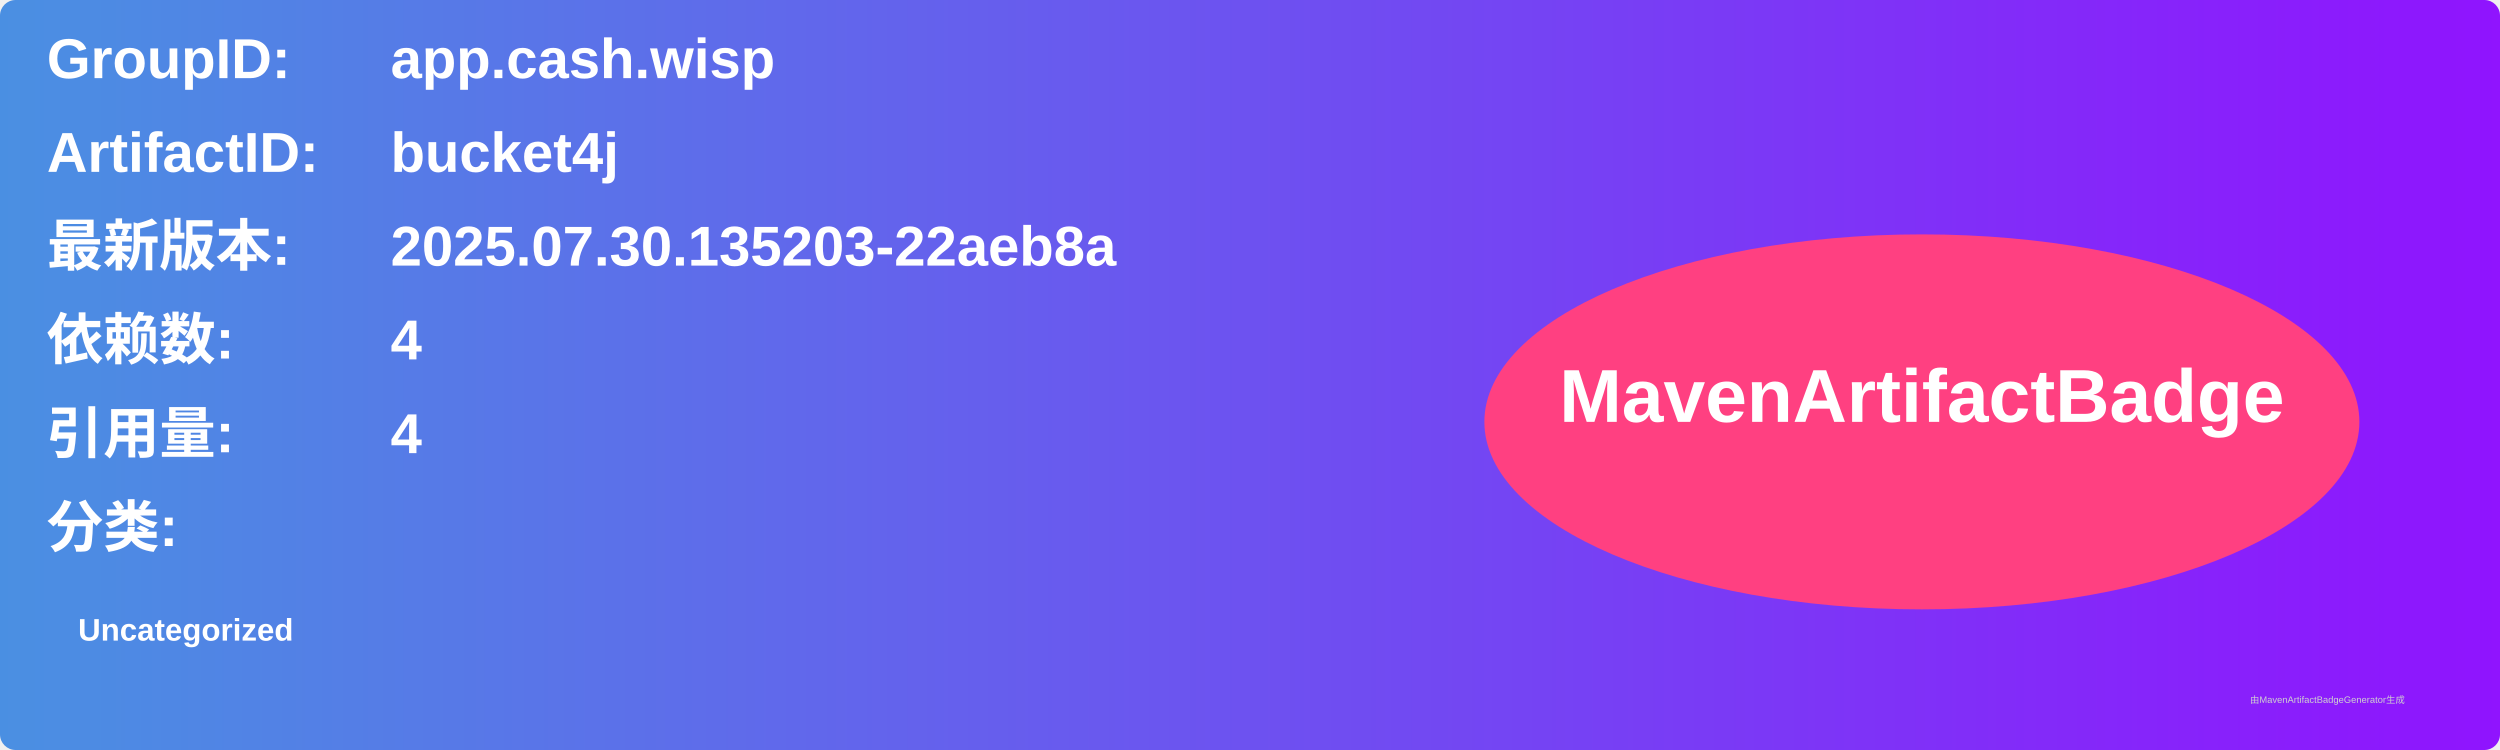
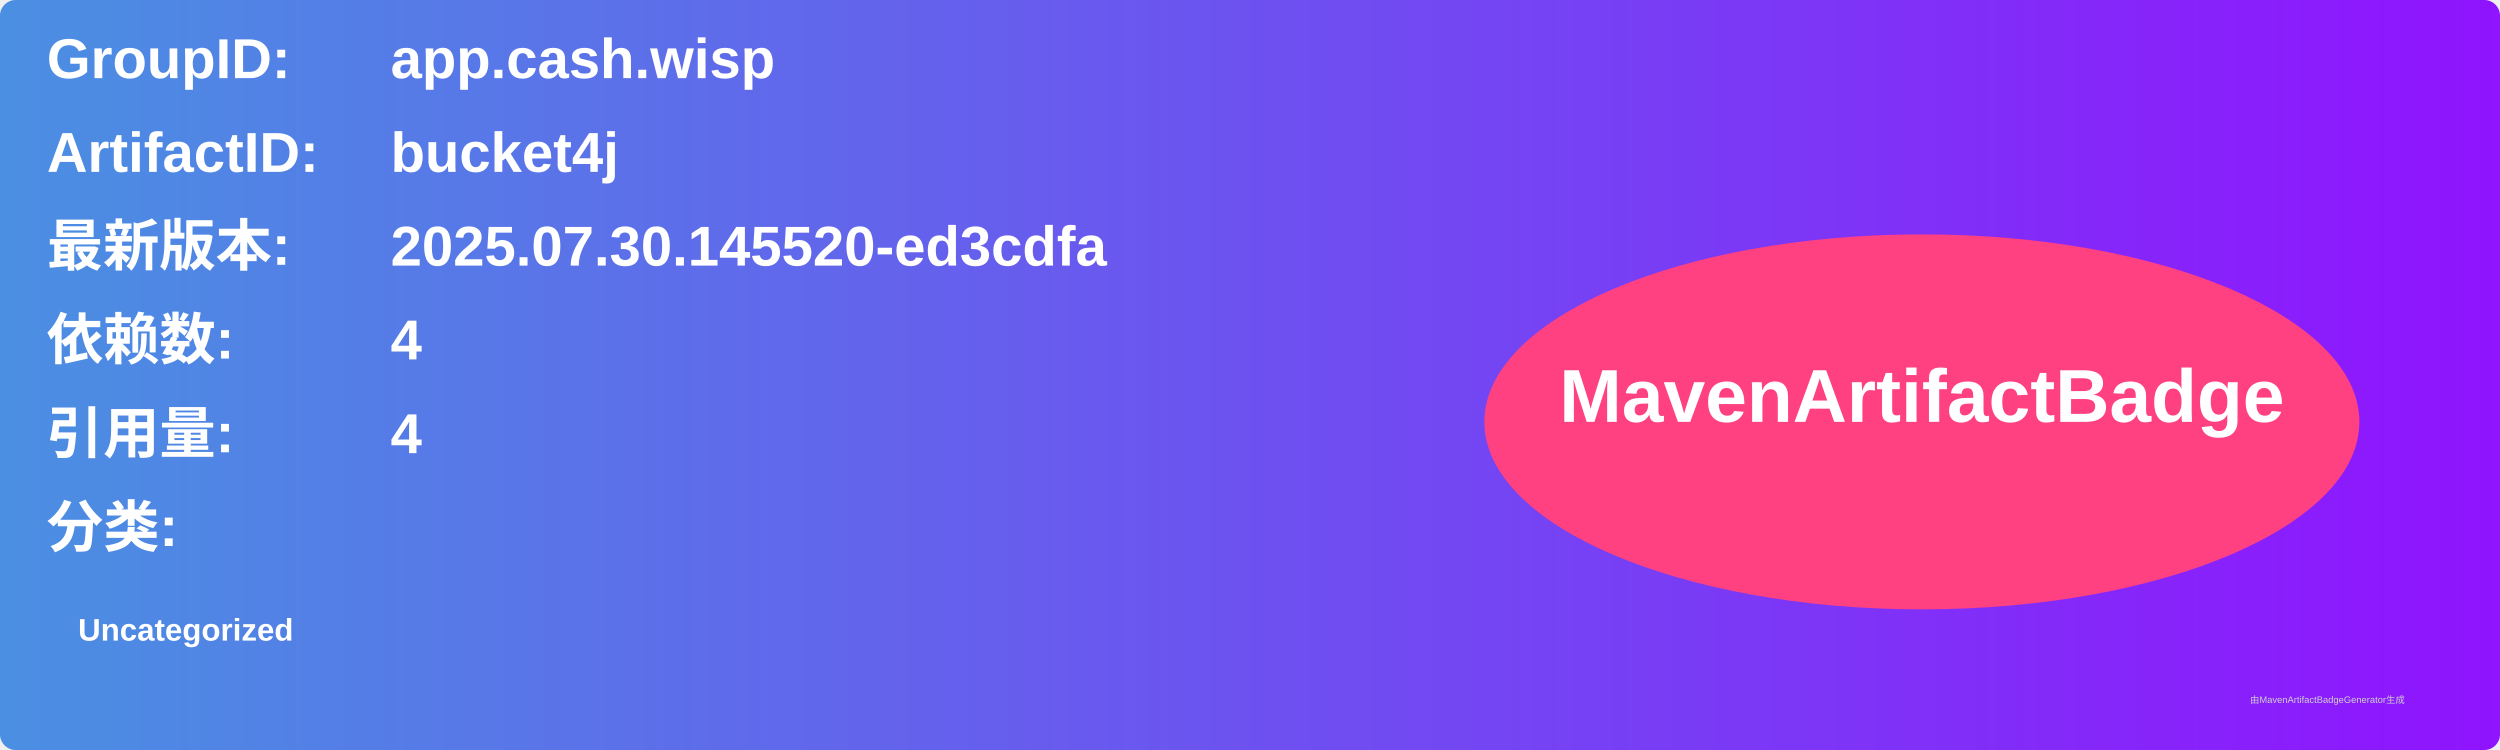
<svg xmlns="http://www.w3.org/2000/svg" width="800" height="240" viewBox="0 0 800 240">
  <linearGradient id="grad" x1="0%" y1="0%" x2="100%" y2="0%">
    <stop offset="0%" stop-color="#4a90e2" />
    <stop offset="100%" stop-color="#9013fe" />
  </linearGradient>
  <rect width="100%" height="100%" rx="5" ry="5" fill="url(#grad)" />
  <g transform="translate(15, 15)">
    <text x="0" y="10" font-family="Arial" font-size="18" fill="white" font-weight="bold" width="260">GroupID:</text>
    <text x="110" y="10" font-family="Arial" font-size="18" fill="white" font-weight="bold" width="460">app.cash.wisp</text>
    <text x="0" y="40" font-family="Arial" font-size="18" fill="white" font-weight="bold" width="260">ArtifactID:</text>
    <text x="110" y="40" font-family="Arial" font-size="18" fill="white" font-weight="bold" width="460">bucket4j</text>
    <text x="0" y="70" font-family="Arial" font-size="18" fill="white" font-weight="bold">最新版本:</text>
    <text x="110" y="70" font-family="Arial" font-size="18" fill="white" font-weight="bold">
-       <tspan font-weight="bold">2025.07.30.135203-22aeb8a</tspan>
+       <tspan font-weight="bold">2025.07.30.145520-ed3cdfa</tspan>
    </text>
    <text x="0" y="100" font-family="Arial" font-size="18" fill="white" font-weight="bold">依赖数: </text>
    <text x="110" y="100" font-family="Arial" font-size="18" fill="white">
      <tspan font-weight="bold">4</tspan>
    </text>
    <text x="0" y="130" font-family="Arial" font-size="18" fill="white" font-weight="bold">引用量: </text>
    <text x="110" y="130" font-family="Arial" font-size="18" fill="white">
      <tspan font-weight="bold">4</tspan>
    </text>
    <text x="0" y="160" font-family="Arial" font-size="18" fill="white" font-weight="bold">分类:</text>
    <text x="10" y="190" font-family="Arial" font-size="10" fill="white">
      <tspan font-weight="bold">Uncategorized</tspan>
    </text>
    <ellipse cx="600" cy="120" rx="140" ry="60" fill="#ff4081" />
    <text x="600" y="120" text-anchor="middle" font-family="Arial" font-size="24" fill="white" font-weight="bold">MavenArtifactBadge</text>
  </g>
  <text x="720" y="225" font-family="Arial" font-size="3" fill="#d0d0d0">由MavenArtifactBadgeGenerator生成</text>
</svg>
